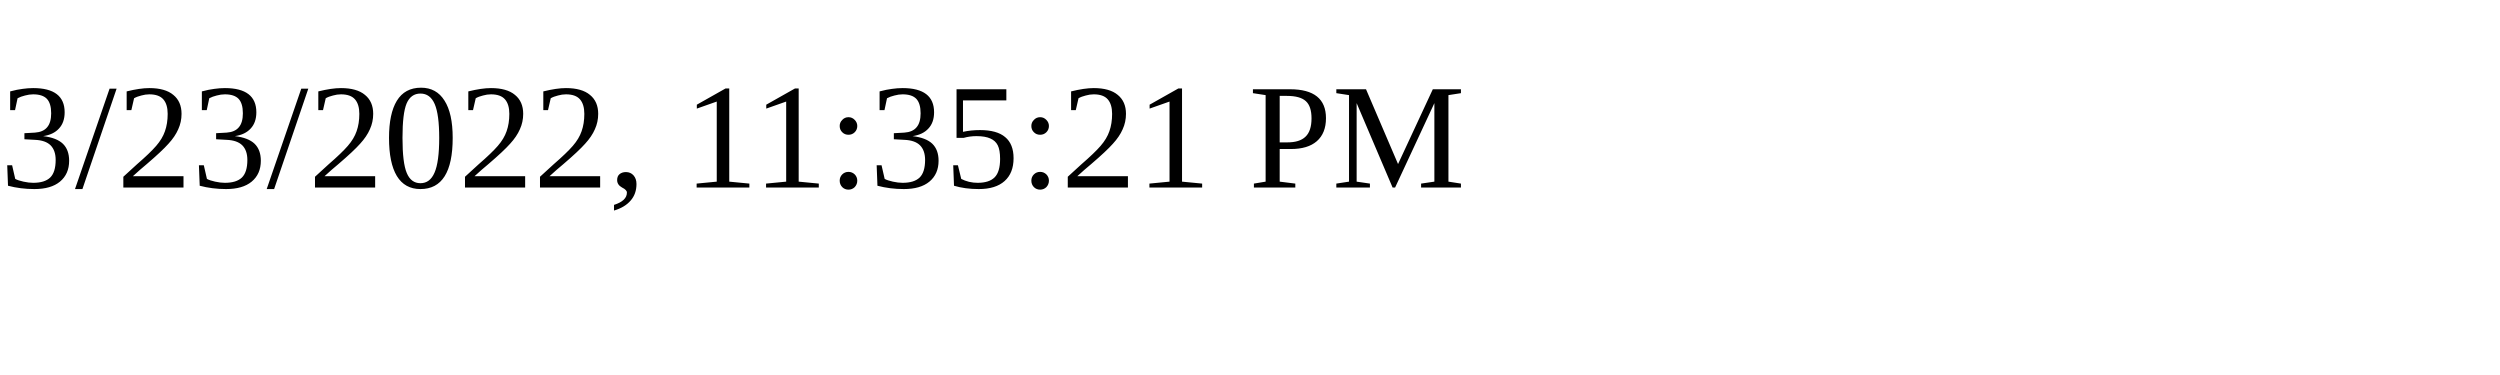
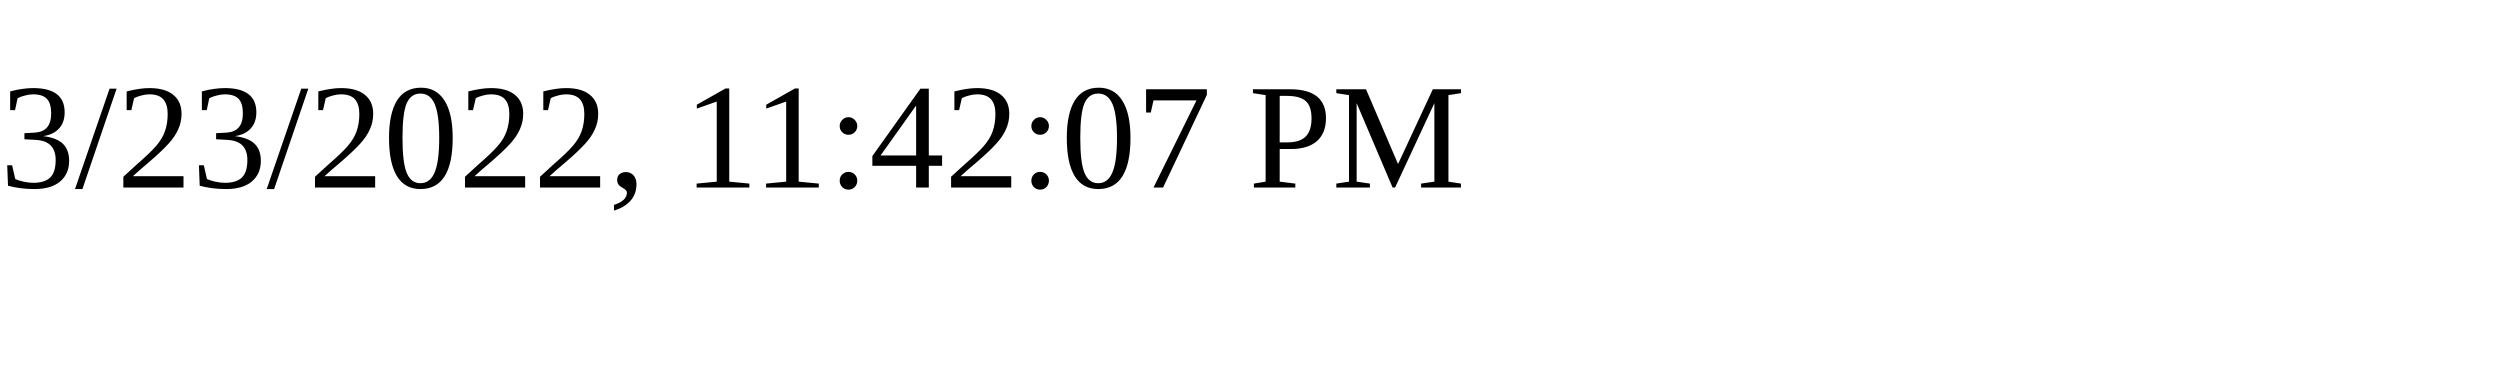
<svg xmlns="http://www.w3.org/2000/svg" height="30" width="200">
-   <text x="0" y="15">3/23/2022, 11:35:21 PM</text>
+   <text x="0" y="15">3/23/2022, 11:42:07 PM</text>
</svg>
